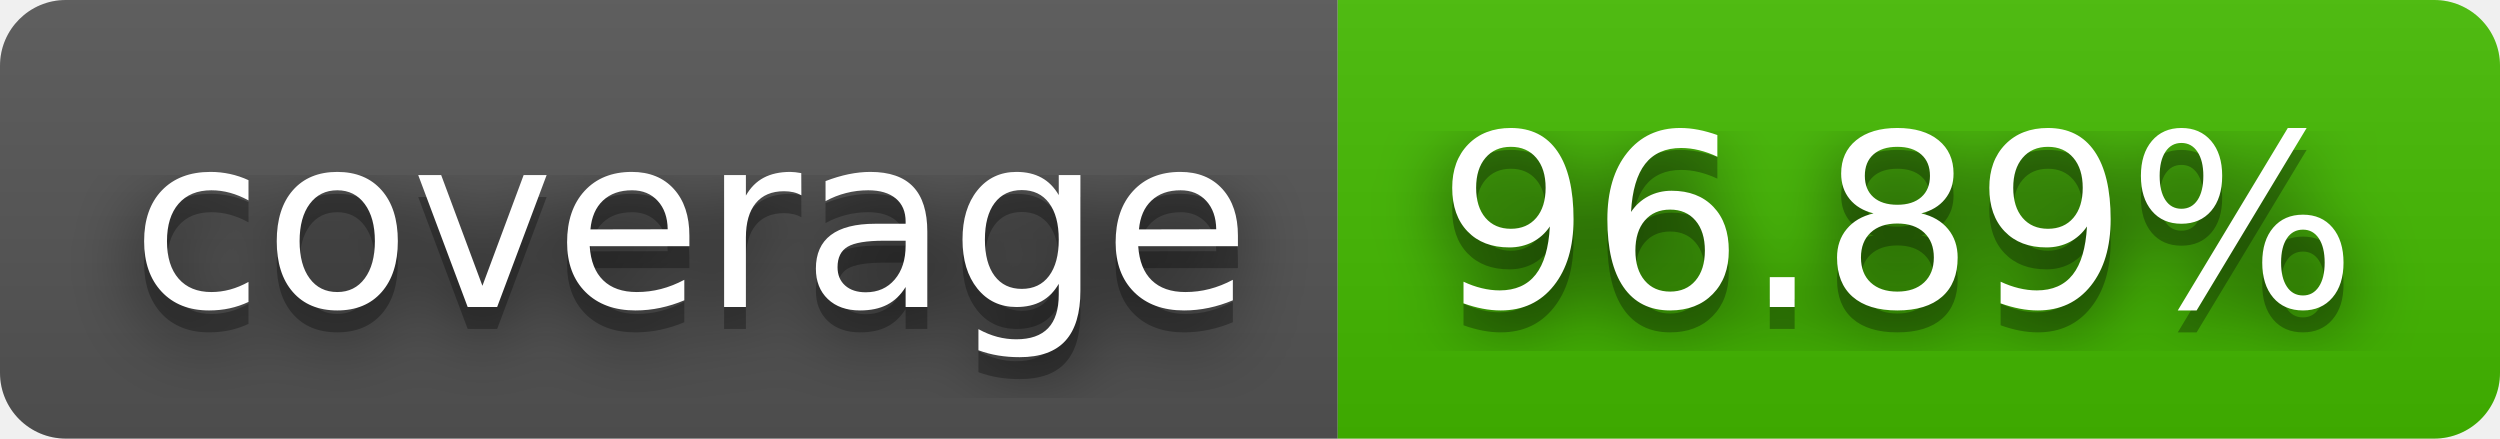
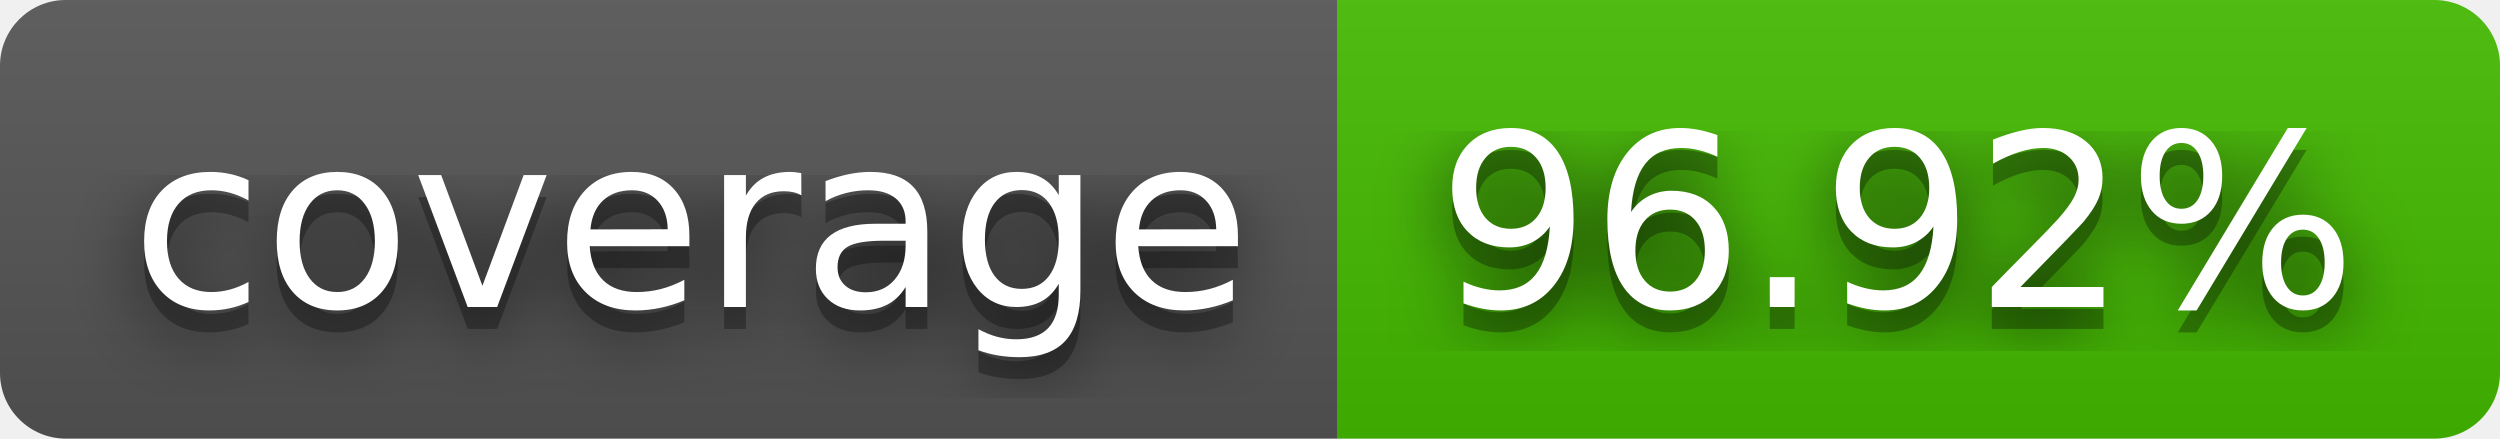
- <svg xmlns="http://www.w3.org/2000/svg" width="114" height="20" role="img" aria-label="coverage: 96.89%">
+ <svg xmlns="http://www.w3.org/2000/svg" width="114" height="20" role="img" aria-label="coverage: 96.92%">
  <filter id="blur">
    <feGaussianBlur stdDeviation="16" />
  </filter>
  <linearGradient id="s" x2="0" y2="100%">
    <stop offset="0" stop-color="#bbb" stop-opacity=".1" />
    <stop offset="1" stop-opacity=".1" />
  </linearGradient>
  <clipPath id="r">
    <rect width="114" height="20" rx="3" />
  </clipPath>
  <g clip-path="url(#r)">
    <rect width="61" height="20" fill="#555" />
    <rect x="61" width="53" height="20" fill="#4b0" />
    <rect width="114" height="20" fill="url(#s)" />
  </g>
  <g fill="#fff" text-anchor="middle" font-family="Verdana,Geneva,DejaVu Sans,sans-serif" text-rendering="geometricPrecision" font-size="110">
    <g transform="scale(.1)">
      <g aria-hidden="true" fill="#010101">
        <text x="315" y="150" fill-opacity=".8" filter="url(#blur)" textLength="510">coverage</text>
        <text x="315" y="150" fill-opacity=".3" textLength="510">coverage</text>
      </g>
      <text x="315" y="140" textLength="510">coverage</text>
    </g>
    <g transform="scale(.1)">
      <g aria-hidden="true" fill="#010101">
-         <text x="865" y="150" fill-opacity=".8" filter="url(#blur)" textLength="430">96.89%</text>
-         <text x="865" y="150" fill-opacity=".3" textLength="430">96.89%</text>
+         <text x="865" y="150" fill-opacity=".8" filter="url(#blur)" textLength="430">96.92%</text>
+         <text x="865" y="150" fill-opacity=".3" textLength="430">96.92%</text>
      </g>
-       <text x="865" y="140" textLength="430">96.89%</text>
+       <text x="865" y="140" textLength="430">96.92%</text>
    </g>
  </g>
</svg>
